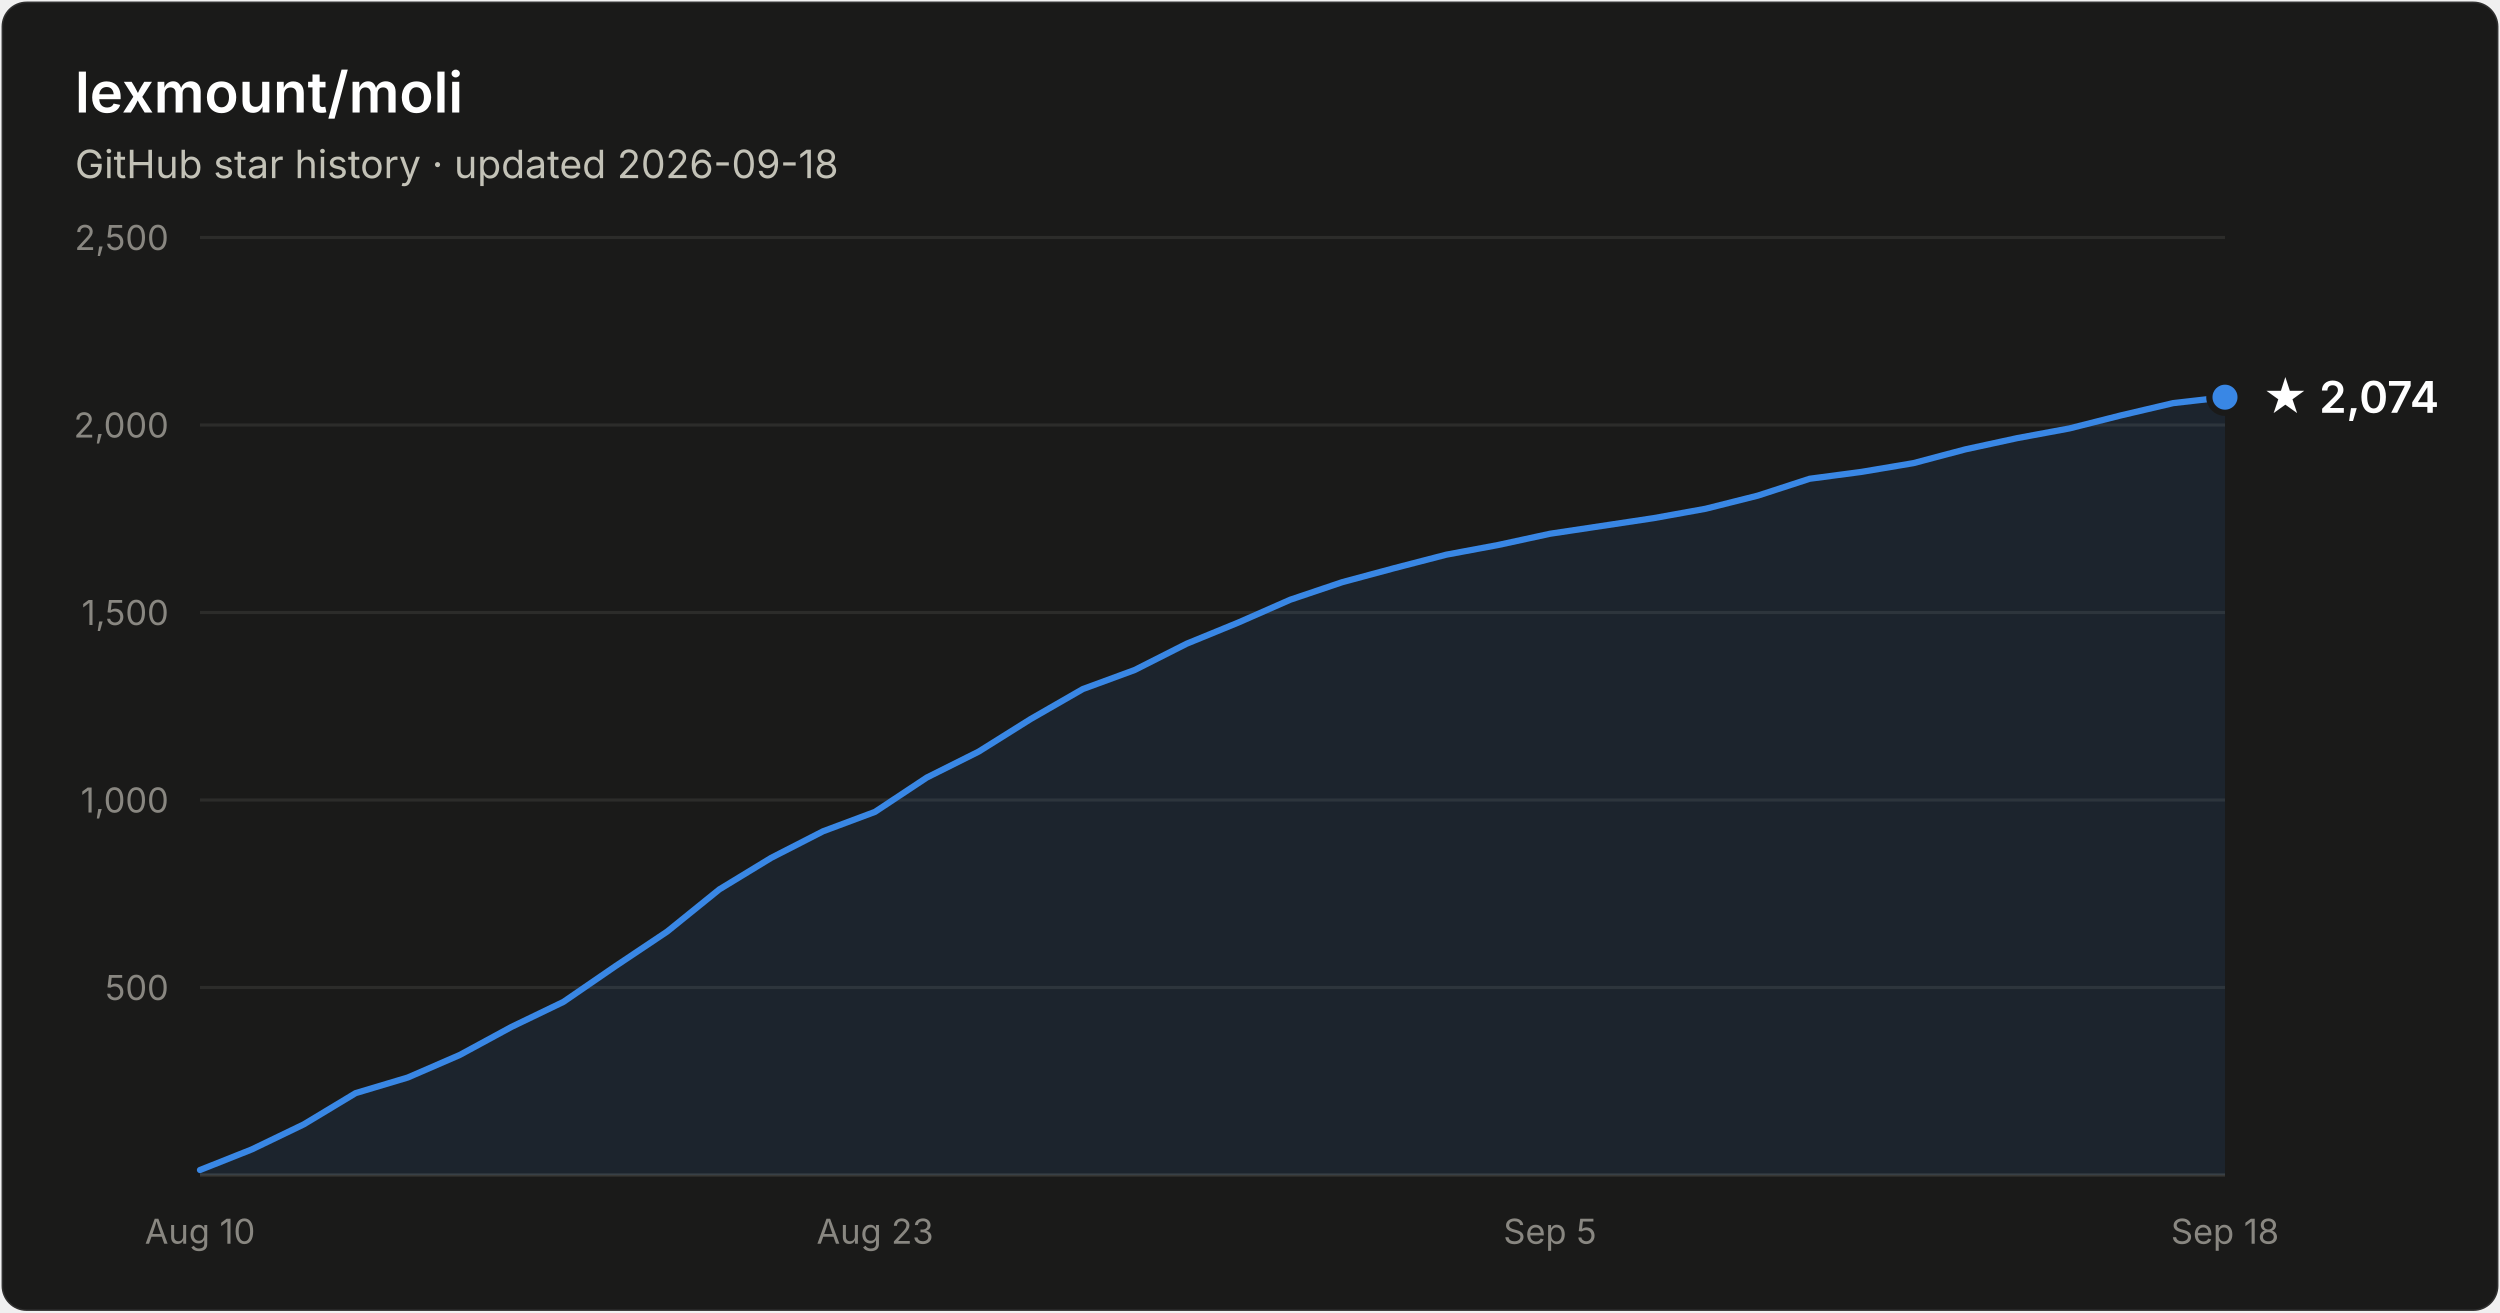
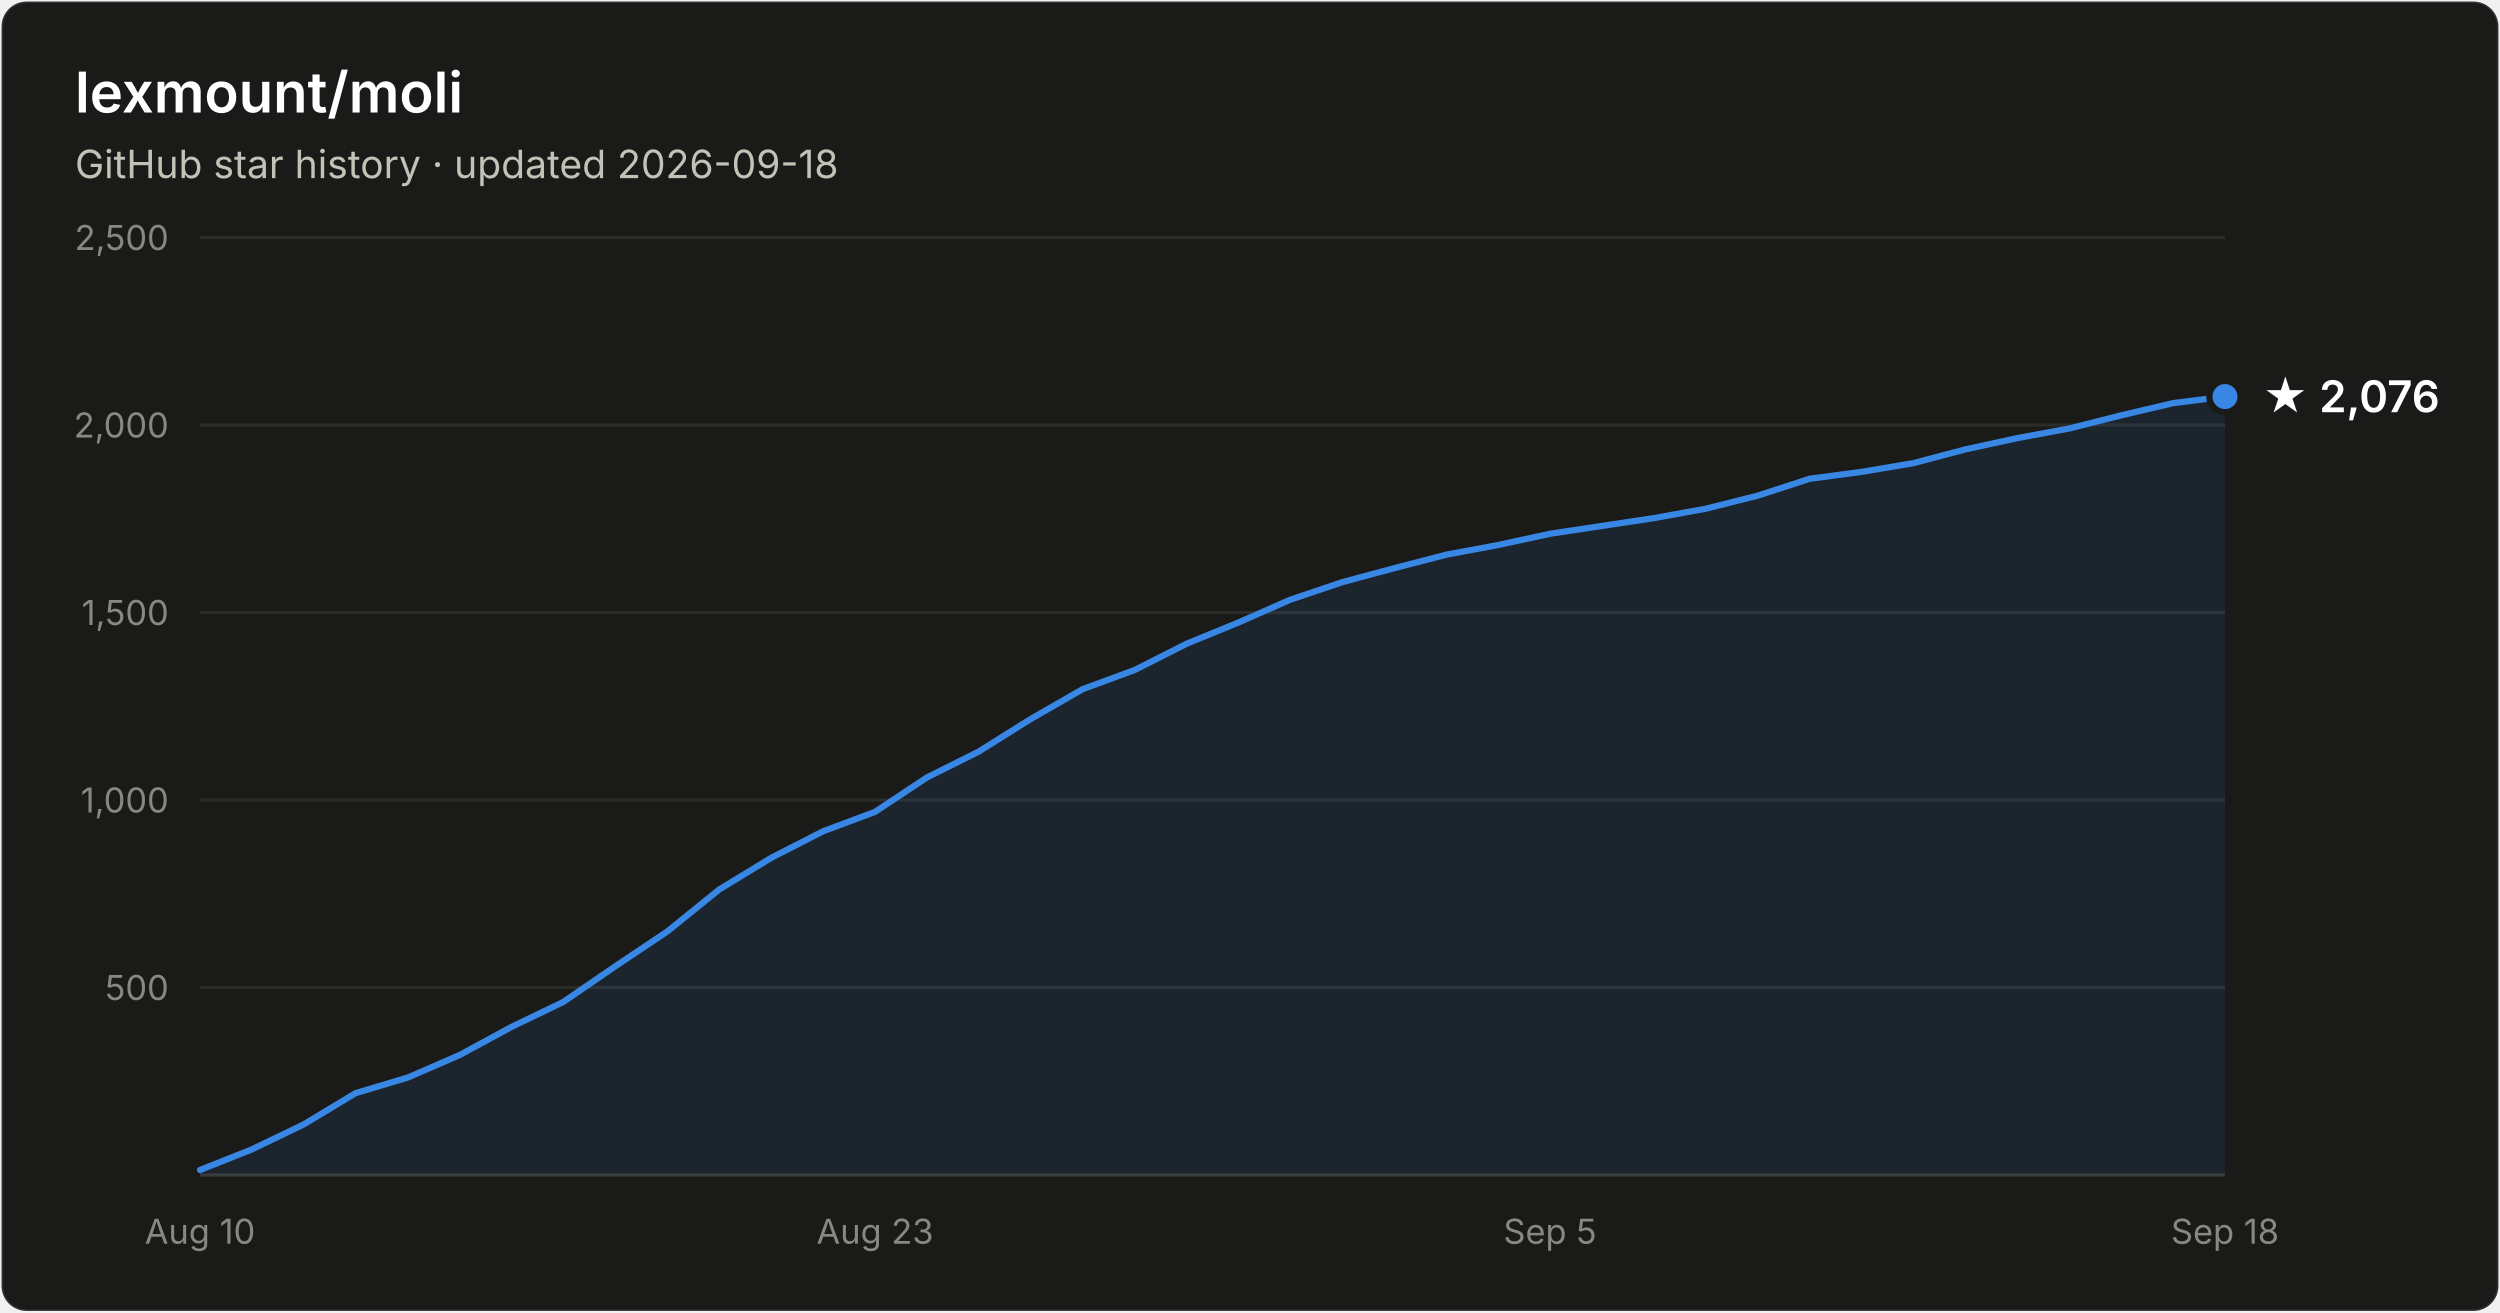
- <svg xmlns="http://www.w3.org/2000/svg" width="800" height="420" viewBox="0 0 800 420" font-family="system-ui, -apple-system, Segoe UI, sans-serif" role="img" aria-label="Star history of lexmount/moli: 2,074 stars as of 2026-09-18">
+ <svg xmlns="http://www.w3.org/2000/svg" width="800" height="420" viewBox="0 0 800 420" font-family="system-ui, -apple-system, Segoe UI, sans-serif" role="img" aria-label="Star history of lexmount/moli: 2,076 stars as of 2026-09-18">
  <rect x="0.5" y="0.5" width="799" height="419" rx="8" fill="#1a1a19" stroke="rgba(255,255,255,0.10)" />
  <text x="24" y="36" fill="#ffffff" font-size="18" font-weight="600">lexmount/moli</text>
  <text x="24" y="57" fill="#c3c2b7" font-size="12.5">GitHub star history · updated 2026-09-18</text>
  <line x1="64" y1="316.0" x2="712" y2="316.0" stroke="#2c2c2a" stroke-width="1" />
  <text x="54" y="320.0" text-anchor="end" fill="#898781" font-size="11" style="font-variant-numeric:tabular-nums">500</text>
  <line x1="64" y1="256.0" x2="712" y2="256.0" stroke="#2c2c2a" stroke-width="1" />
  <text x="54" y="260.0" text-anchor="end" fill="#898781" font-size="11" style="font-variant-numeric:tabular-nums">1,000</text>
  <line x1="64" y1="196.0" x2="712" y2="196.0" stroke="#2c2c2a" stroke-width="1" />
  <text x="54" y="200.0" text-anchor="end" fill="#898781" font-size="11" style="font-variant-numeric:tabular-nums">1,500</text>
  <line x1="64" y1="136.0" x2="712" y2="136.0" stroke="#2c2c2a" stroke-width="1" />
  <text x="54" y="140.0" text-anchor="end" fill="#898781" font-size="11" style="font-variant-numeric:tabular-nums">2,000</text>
  <line x1="64" y1="76.0" x2="712" y2="76.0" stroke="#2c2c2a" stroke-width="1" />
  <text x="54" y="80.0" text-anchor="end" fill="#898781" font-size="11" style="font-variant-numeric:tabular-nums">2,500</text>
  <line x1="64" y1="376" x2="712" y2="376" stroke="#383835" stroke-width="1" />
  <text x="64.0" y="398" text-anchor="middle" fill="#898781" font-size="11" style="font-variant-numeric:tabular-nums">Aug 10</text>
  <text x="280.0" y="398" text-anchor="middle" fill="#898781" font-size="11" style="font-variant-numeric:tabular-nums">Aug 23</text>
  <text x="496.0" y="398" text-anchor="middle" fill="#898781" font-size="11" style="font-variant-numeric:tabular-nums">Sep 5</text>
  <text x="712.0" y="398" text-anchor="middle" fill="#898781" font-size="11" style="font-variant-numeric:tabular-nums">Sep 18</text>
-   <path d="M64.0 374.4 L80.6 367.8 L97.2 359.8 L113.8 349.8 L130.5 344.8 L147.1 337.6 L163.7 328.6 L180.3 320.6 L196.9 309.2 L213.5 298.1 L230.2 284.6 L246.8 274.5 L263.4 266.0 L280.0 259.8 L296.6 248.8 L313.2 240.5 L329.8 230.1 L346.5 220.5 L363.1 214.4 L379.7 206.0 L396.3 199.2 L412.9 191.9 L429.5 186.3 L446.2 181.8 L462.8 177.5 L479.4 174.4 L496.0 170.8 L512.6 168.3 L529.2 165.8 L545.8 162.8 L562.5 158.6 L579.1 153.2 L595.7 151.0 L612.3 148.2 L628.9 143.8 L645.5 140.2 L662.2 137.1 L678.8 132.9 L695.4 129.0 L712.0 127.1 L712.0 376 L64.0 376 Z" fill="#3987e5" fill-opacity="0.1" />
-   <path d="M64.0 374.4 L80.6 367.8 L97.2 359.8 L113.8 349.8 L130.5 344.8 L147.1 337.6 L163.7 328.6 L180.3 320.6 L196.9 309.2 L213.5 298.1 L230.2 284.6 L246.8 274.5 L263.4 266.0 L280.0 259.8 L296.6 248.8 L313.2 240.5 L329.8 230.1 L346.5 220.5 L363.1 214.4 L379.7 206.0 L396.3 199.2 L412.9 191.9 L429.5 186.3 L446.2 181.8 L462.8 177.5 L479.4 174.4 L496.0 170.8 L512.6 168.3 L529.2 165.8 L545.8 162.8 L562.5 158.6 L579.1 153.2 L595.7 151.0 L612.3 148.2 L628.9 143.8 L645.5 140.2 L662.2 137.1 L678.8 132.9 L695.4 129.0 L712.0 127.1" fill="none" stroke="#3987e5" stroke-width="2" stroke-linejoin="round" stroke-linecap="round" />
-   <circle cx="712.0" cy="127.1" r="5" fill="#3987e5" stroke="#1a1a19" stroke-width="2" />
-   <text x="724.0" y="132.1" fill="#ffffff" font-size="14" font-weight="600">★ 2,074</text>
+   <path d="M64.0 374.4 L80.6 367.8 L97.2 359.8 L113.8 349.8 L130.5 344.8 L147.1 337.6 L163.7 328.6 L180.3 320.6 L196.9 309.2 L213.5 298.1 L230.2 284.6 L246.8 274.5 L263.4 266.0 L280.0 259.8 L296.6 248.8 L313.2 240.5 L329.8 230.1 L346.5 220.5 L363.1 214.4 L379.7 206.0 L396.3 199.2 L412.9 191.9 L429.5 186.3 L446.2 181.8 L462.8 177.5 L479.4 174.4 L496.0 170.8 L512.6 168.3 L529.2 165.8 L545.8 162.8 L562.5 158.6 L579.1 153.2 L595.7 151.0 L612.3 148.2 L628.9 143.8 L645.5 140.2 L662.2 137.1 L678.8 132.9 L695.4 129.0 L712.0 126.9 L712.0 376 L64.0 376 Z" fill="#3987e5" fill-opacity="0.1" />
+   <path d="M64.0 374.4 L80.6 367.8 L97.2 359.8 L113.8 349.8 L130.5 344.8 L147.1 337.6 L163.7 328.6 L180.3 320.6 L196.9 309.2 L213.5 298.1 L230.2 284.6 L246.8 274.5 L263.4 266.0 L280.0 259.8 L296.6 248.8 L313.2 240.5 L329.8 230.1 L346.5 220.5 L363.1 214.4 L379.7 206.0 L396.3 199.2 L412.9 191.9 L429.5 186.3 L446.2 181.8 L462.8 177.5 L479.4 174.4 L496.0 170.8 L512.6 168.3 L529.2 165.8 L545.8 162.8 L562.5 158.6 L579.1 153.2 L595.7 151.0 L612.3 148.2 L628.9 143.8 L645.5 140.2 L662.2 137.1 L678.8 132.9 L695.4 129.0 L712.0 126.9" fill="none" stroke="#3987e5" stroke-width="2" stroke-linejoin="round" stroke-linecap="round" />
+   <circle cx="712.0" cy="126.9" r="5" fill="#3987e5" stroke="#1a1a19" stroke-width="2" />
+   <text x="724.0" y="131.9" fill="#ffffff" font-size="14" font-weight="600">★ 2,076</text>
</svg>
